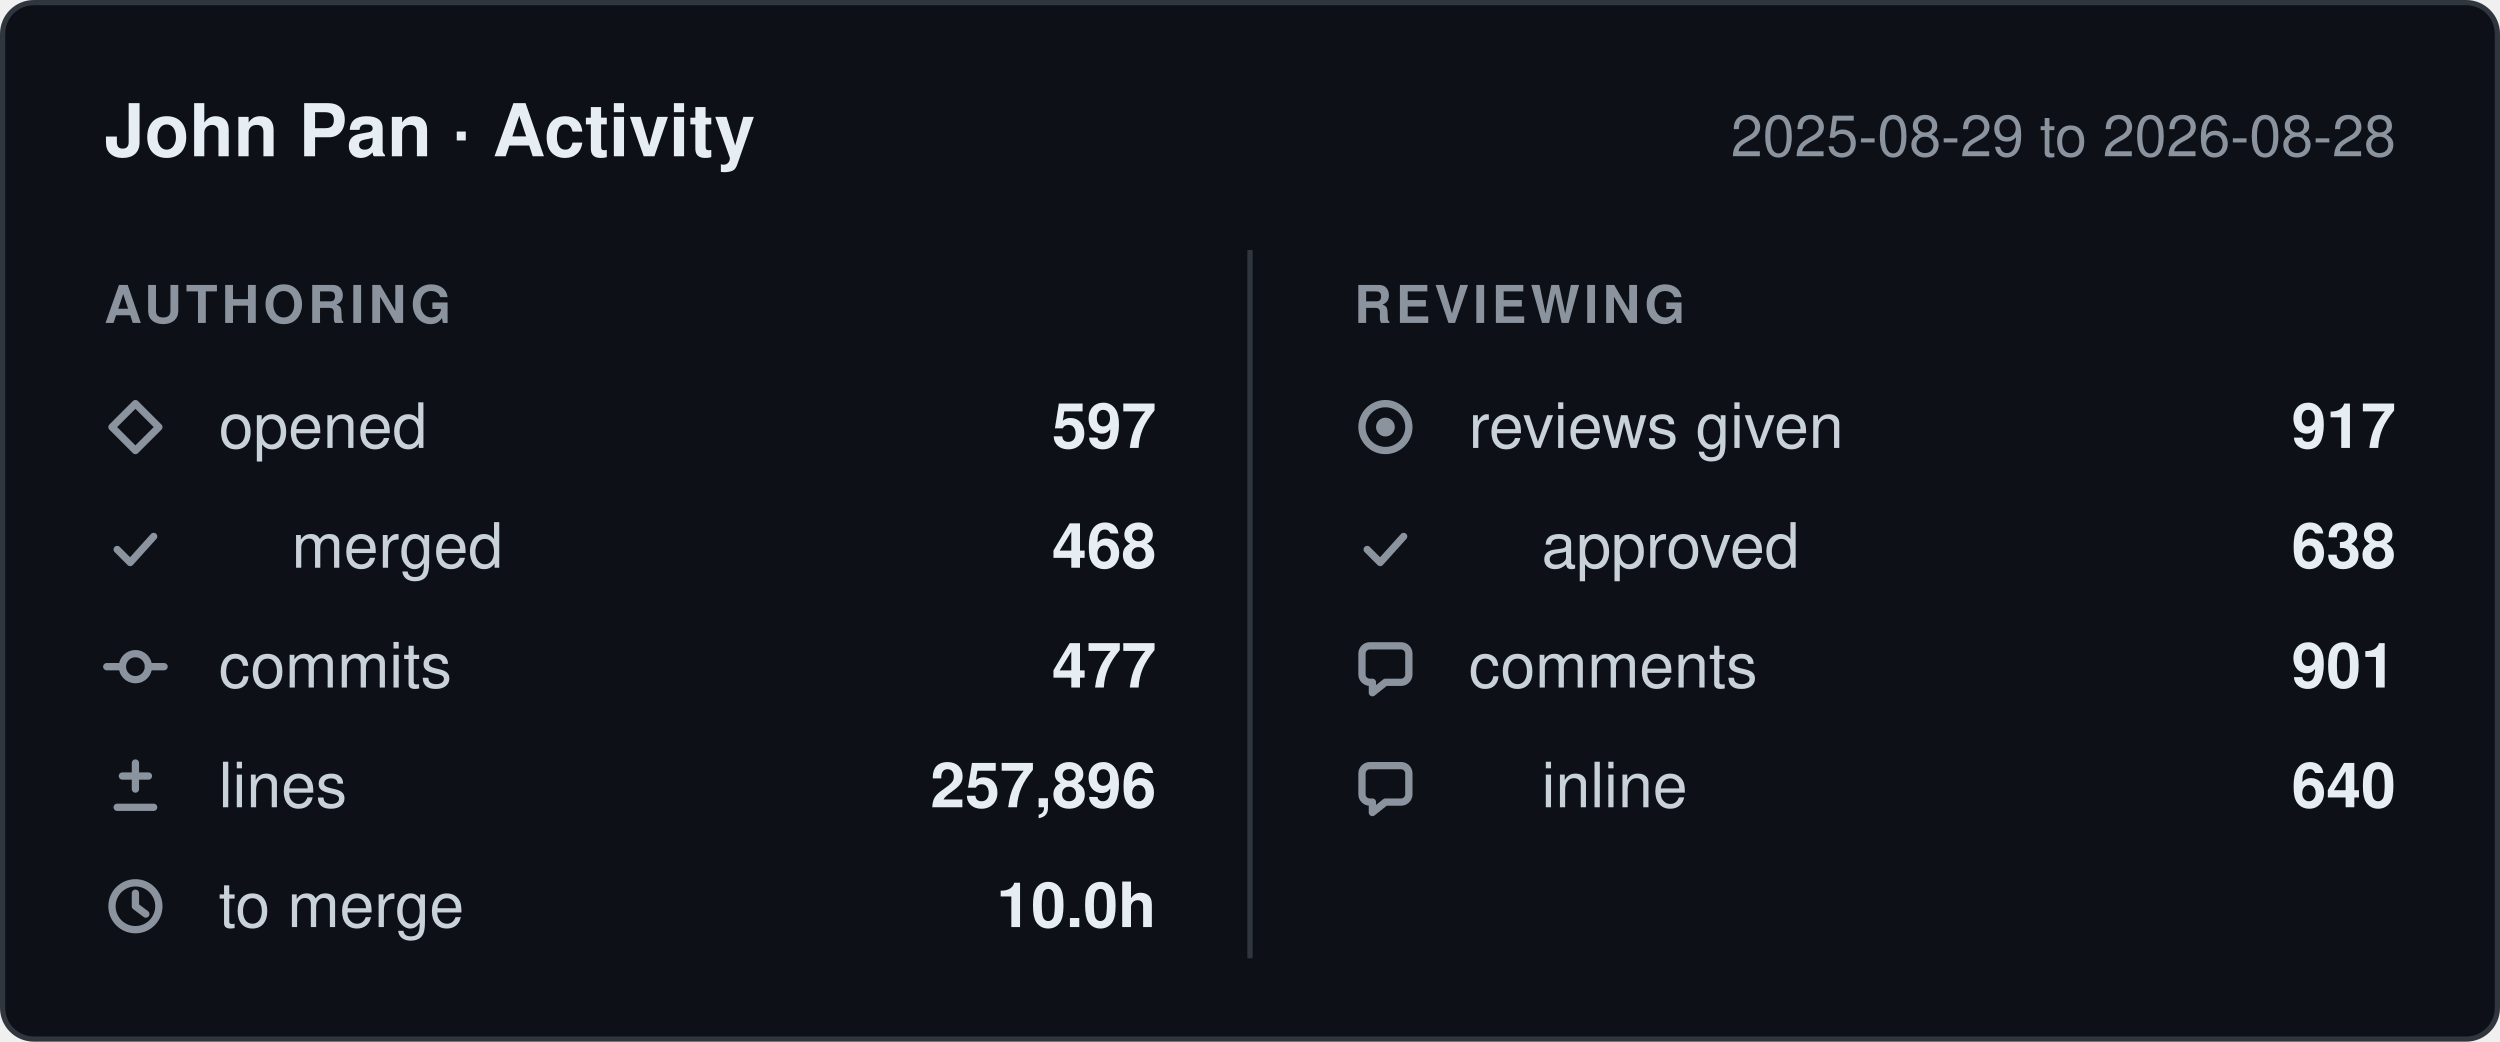
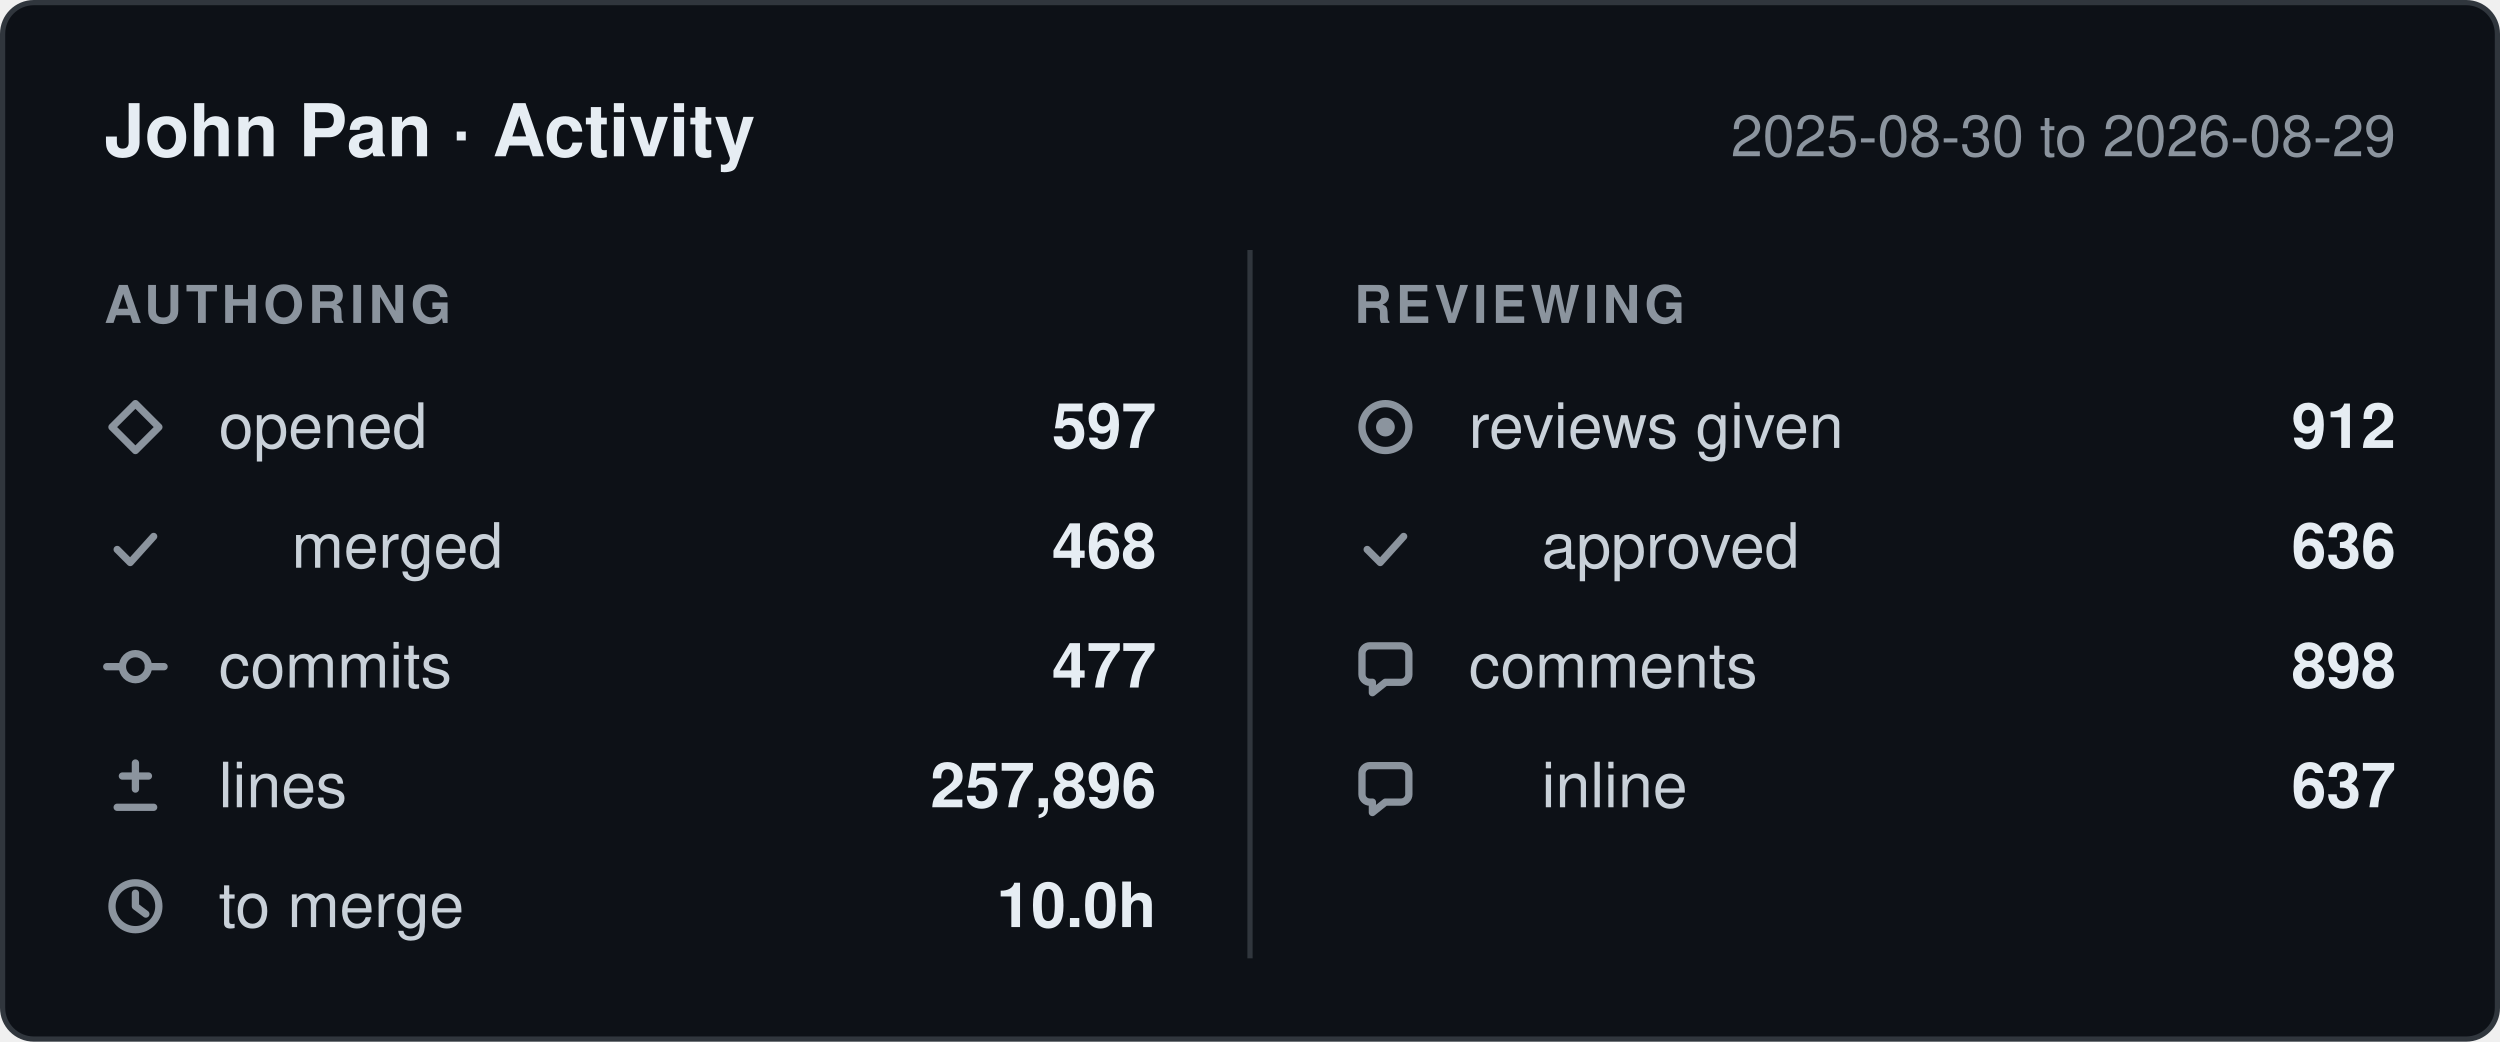
- <svg xmlns="http://www.w3.org/2000/svg" width="480" height="200" viewBox="0 0 480 200" role="img" aria-label="John Pan: 597 pull requests opened, 477 commits, 257,896 lines changed, 917 reviews given, between 2025-08-29 and 2026-08-28.">
+ <svg xmlns="http://www.w3.org/2000/svg" width="480" height="200" viewBox="0 0 480 200" role="img" aria-label="John Pan: 597 pull requests opened, 477 commits, 257,896 lines changed, 912 reviews given, between 2025-08-30 and 2026-08-29.">
  <style>
    .card    { fill: #0d1117; stroke: #30363d; }
    .title   { fill: #e6edf3; font-weight: 600; font-size: 14px; }
    .window  { fill: #8b949e; font-size: 11px; }
    .column  { fill: #8b949e; font-size: 10px; font-weight: 600; letter-spacing: 0.08em; }
    .label   { fill: #c9d1d9; font-size: 12px; }
    .value   { fill: #e6edf3; font-size: 12px; font-weight: 600; }
    .divider { stroke: #30363d; }
    .icon      { fill: none; stroke: #8b949e; stroke-width: 1.4;
                 stroke-linecap: round; stroke-linejoin: round; }
    .icon-fill { fill: #8b949e; stroke: none; }

    @media (prefers-color-scheme: light) {
      .card    { fill: #ffffff; stroke: #d0d7de; }
      .title   { fill: #1f2328; }
      .window  { fill: #656d76; }
      .column  { fill: #656d76; }
      .label   { fill: #424a53; }
      .value   { fill: #1f2328; }
      .divider { stroke: #d0d7de; }
      .icon      { stroke: #656d76; }
      .icon-fill { fill: #656d76; }
    }

    text { font-family: -apple-system, BlinkMacSystemFont, "Segoe UI", Helvetica,
                        Arial, sans-serif; }
  </style>
  <defs>
    <g id="icon-opened" class="icon">
      <path d="M6 1.5 10.5 6 6 10.5 1.5 6Z" />
    </g>
    <g id="icon-merged" class="icon">
      <path d="M2.5 6.5 5 9l4.5-5" />
    </g>
    <g id="icon-commits" class="icon">
      <circle cx="6" cy="6" r="2.5" />
      <path d="M0.5 6h3M8.5 6h3" />
    </g>
    <g id="icon-lines" class="icon">
      <path d="M6 1.5v5M3.5 4h5M2.5 10h7" />
    </g>
    <g id="icon-cycle" class="icon">
      <circle cx="6" cy="6" r="4.5" />
      <path d="M6 3.5V6l2 1.5" />
    </g>
    <g id="icon-reviews" class="icon">
      <circle cx="6" cy="6" r="4.5" />
      <circle cx="6" cy="6" r="1.8" class="icon-fill" />
    </g>
    <g id="icon-comments" class="icon">
      <path d="M10.5 3.5v4A1.5 1.5 0 0 1 9 9H6l-2.5 2V9H3A1.5 1.5 0 0 1 1.5 7.5v-4A1.5 1.5 0 0 1 3 2h6a1.5 1.5 0 0 1 1.5 1.5Z" />
    </g>
  </defs>
  <rect class="card" x="0.5" y="0.5" width="479" height="199" rx="6" />
  <text class="title" x="20" y="30">John Pan · Activity</text>
-   <text class="window" x="460" y="30" text-anchor="end">2025-08-29 to 2026-08-28</text>
+   <text class="window" x="460" y="30" text-anchor="end">2025-08-30 to 2026-08-29</text>
  <line class="divider" x1="240" y1="48" x2="240" y2="184" />
  <text class="column" x="20" y="62">AUTHORING</text>
  <text class="column" x="260" y="62">REVIEWING</text>
  <use href="#icon-opened" x="20" y="76" />
  <text class="label" x="42" y="86">opened</text>
  <text class="value" x="222" y="86" text-anchor="end">597</text>
  <use href="#icon-merged" x="20" y="99" />
  <text class="label" x="56" y="109">merged</text>
  <text class="value" x="222" y="109" text-anchor="end">468</text>
  <use href="#icon-commits" x="20" y="122" />
  <text class="label" x="42" y="132">commits</text>
  <text class="value" x="222" y="132" text-anchor="end">477</text>
  <use href="#icon-lines" x="20" y="145" />
  <text class="label" x="42" y="155">lines</text>
  <text class="value" x="222" y="155" text-anchor="end">257,896</text>
  <use href="#icon-cycle" x="20" y="168" />
  <text class="label" x="42" y="178">to merge</text>
  <text class="value" x="222" y="178" text-anchor="end">10.0h</text>
  <use href="#icon-reviews" x="260" y="76" />
  <text class="label" x="282" y="86">reviews given</text>
-   <text class="value" x="460" y="86" text-anchor="end">917</text>
+   <text class="value" x="460" y="86" text-anchor="end">912</text>
  <use href="#icon-merged" x="260" y="99" />
  <text class="label" x="296" y="109">approved</text>
-   <text class="value" x="460" y="109" text-anchor="end">638</text>
+   <text class="value" x="460" y="109" text-anchor="end">636</text>
  <use href="#icon-comments" x="260" y="122" />
  <text class="label" x="282" y="132">comments</text>
-   <text class="value" x="460" y="132" text-anchor="end">901</text>
+   <text class="value" x="460" y="132" text-anchor="end">898</text>
  <use href="#icon-comments" x="260" y="145" />
  <text class="label" x="296" y="155">inline</text>
-   <text class="value" x="460" y="155" text-anchor="end">640</text>
+   <text class="value" x="460" y="155" text-anchor="end">637</text>
</svg>
